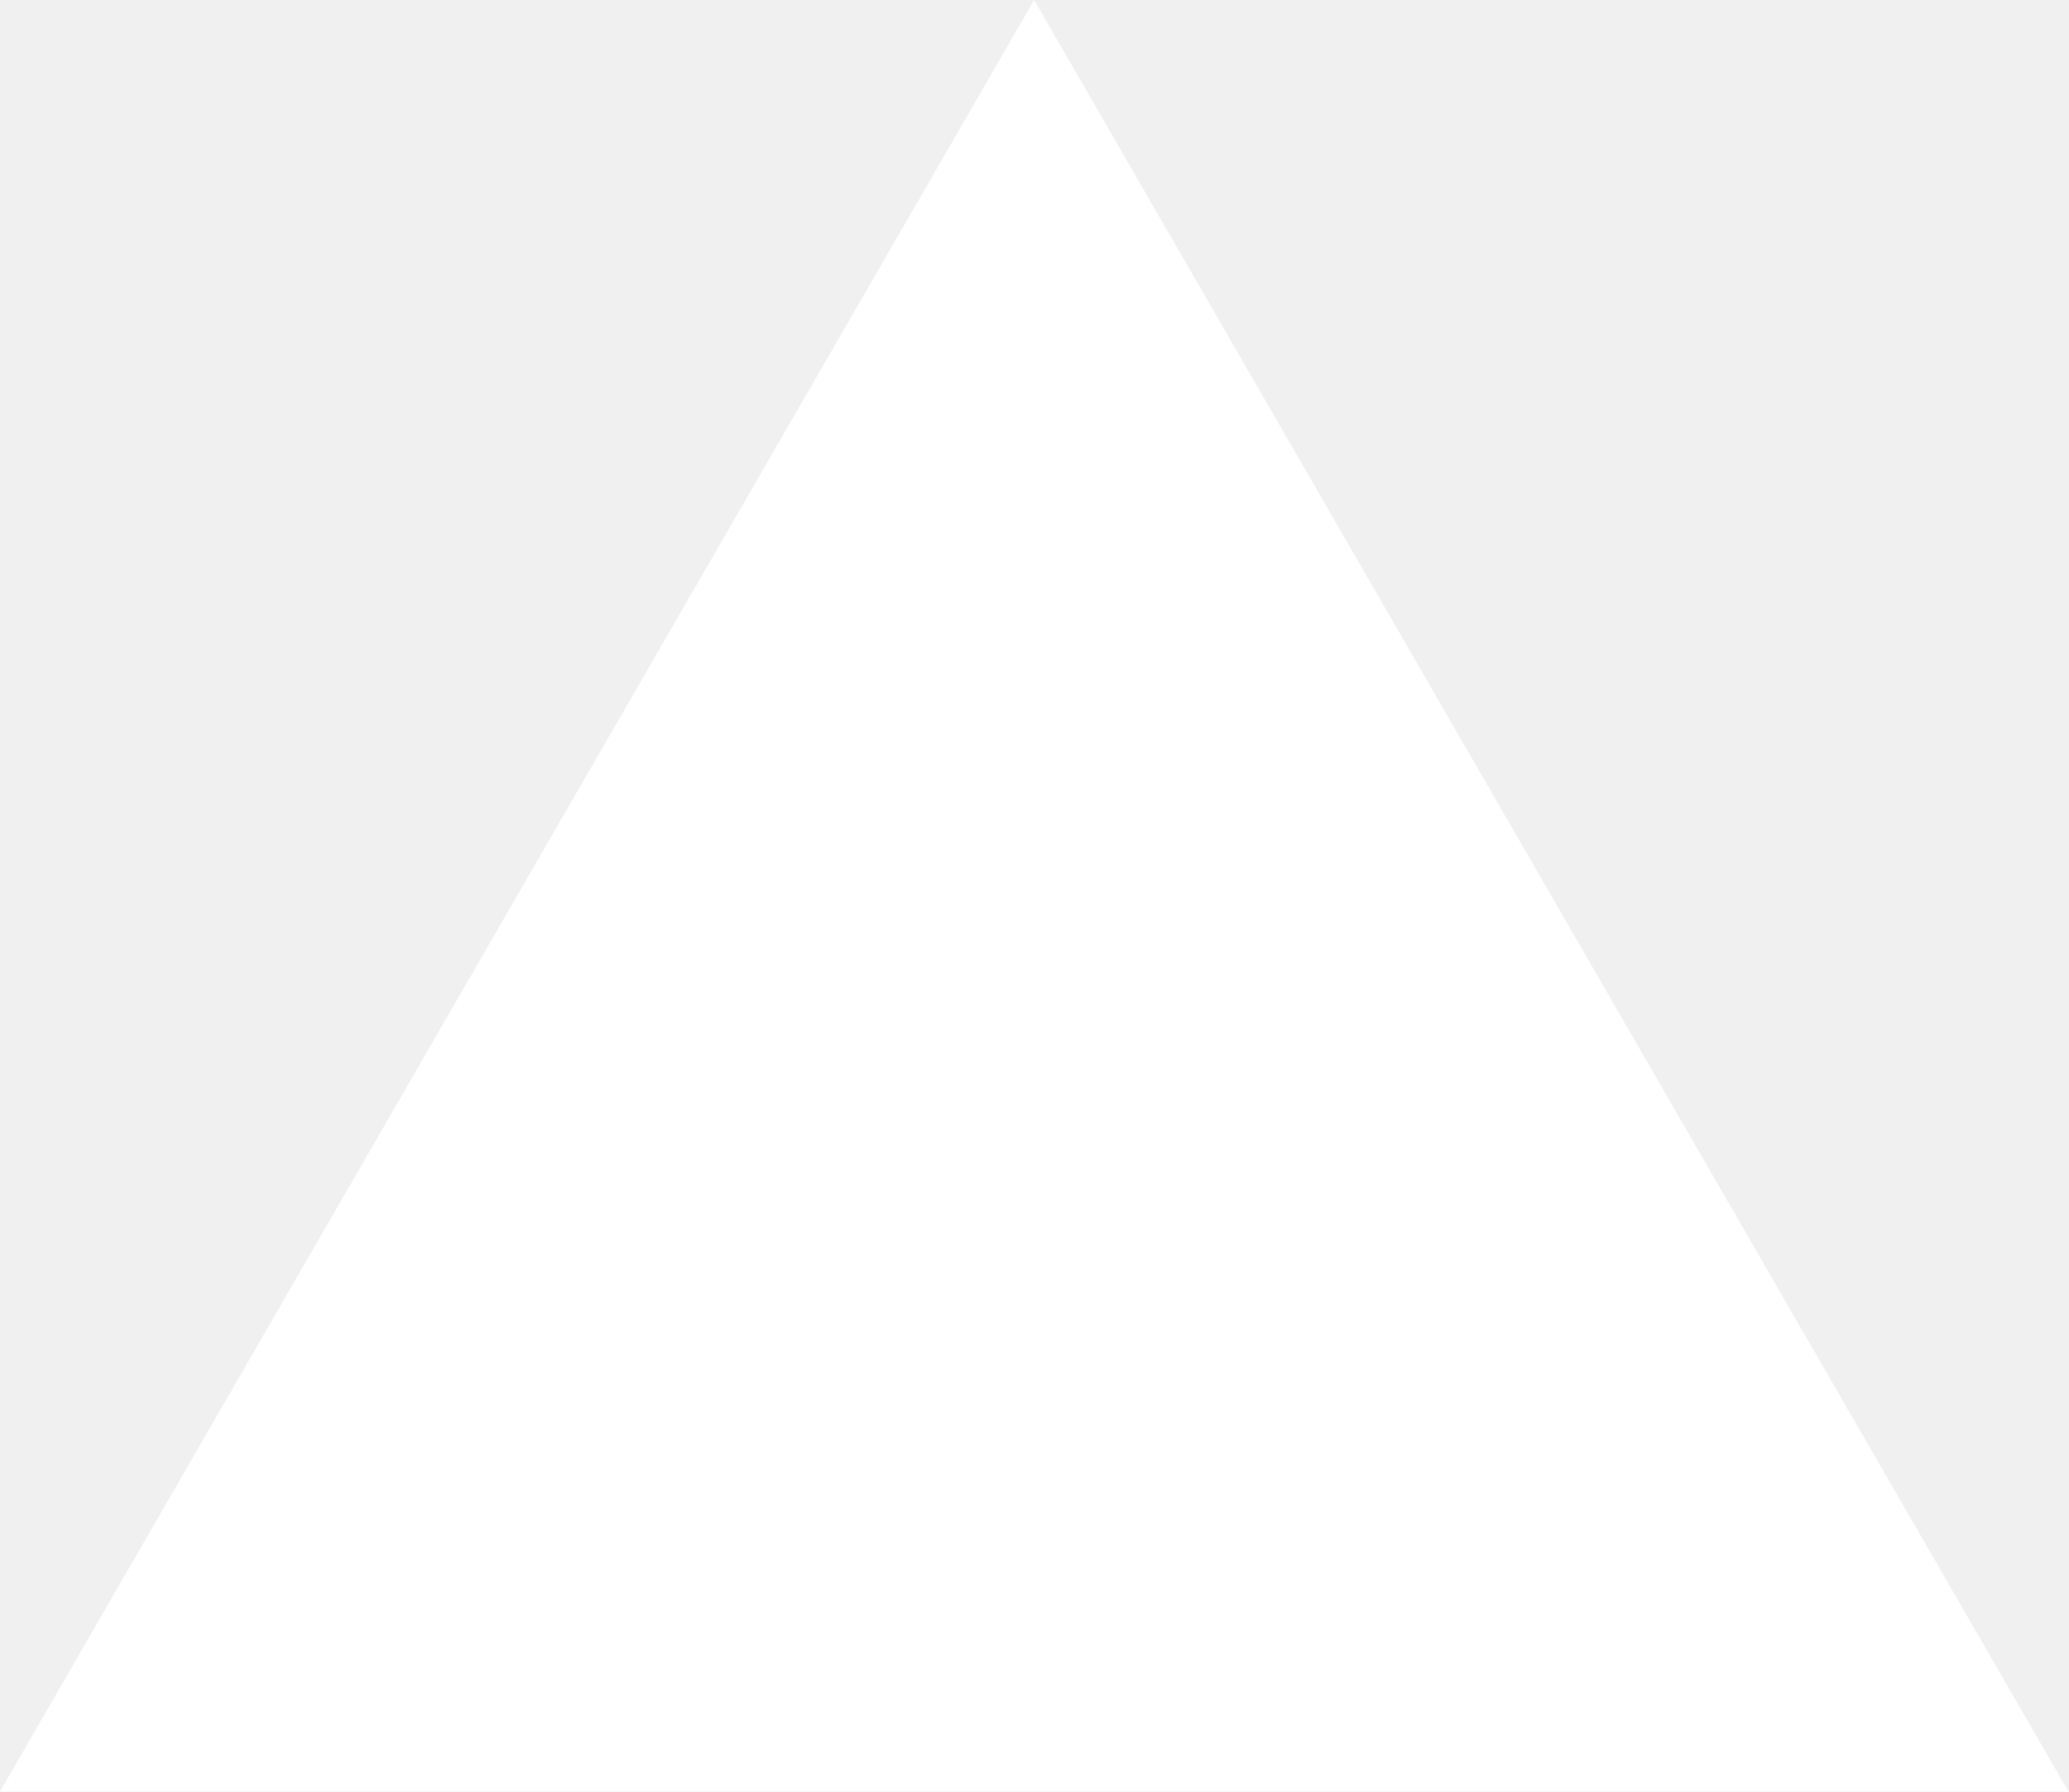
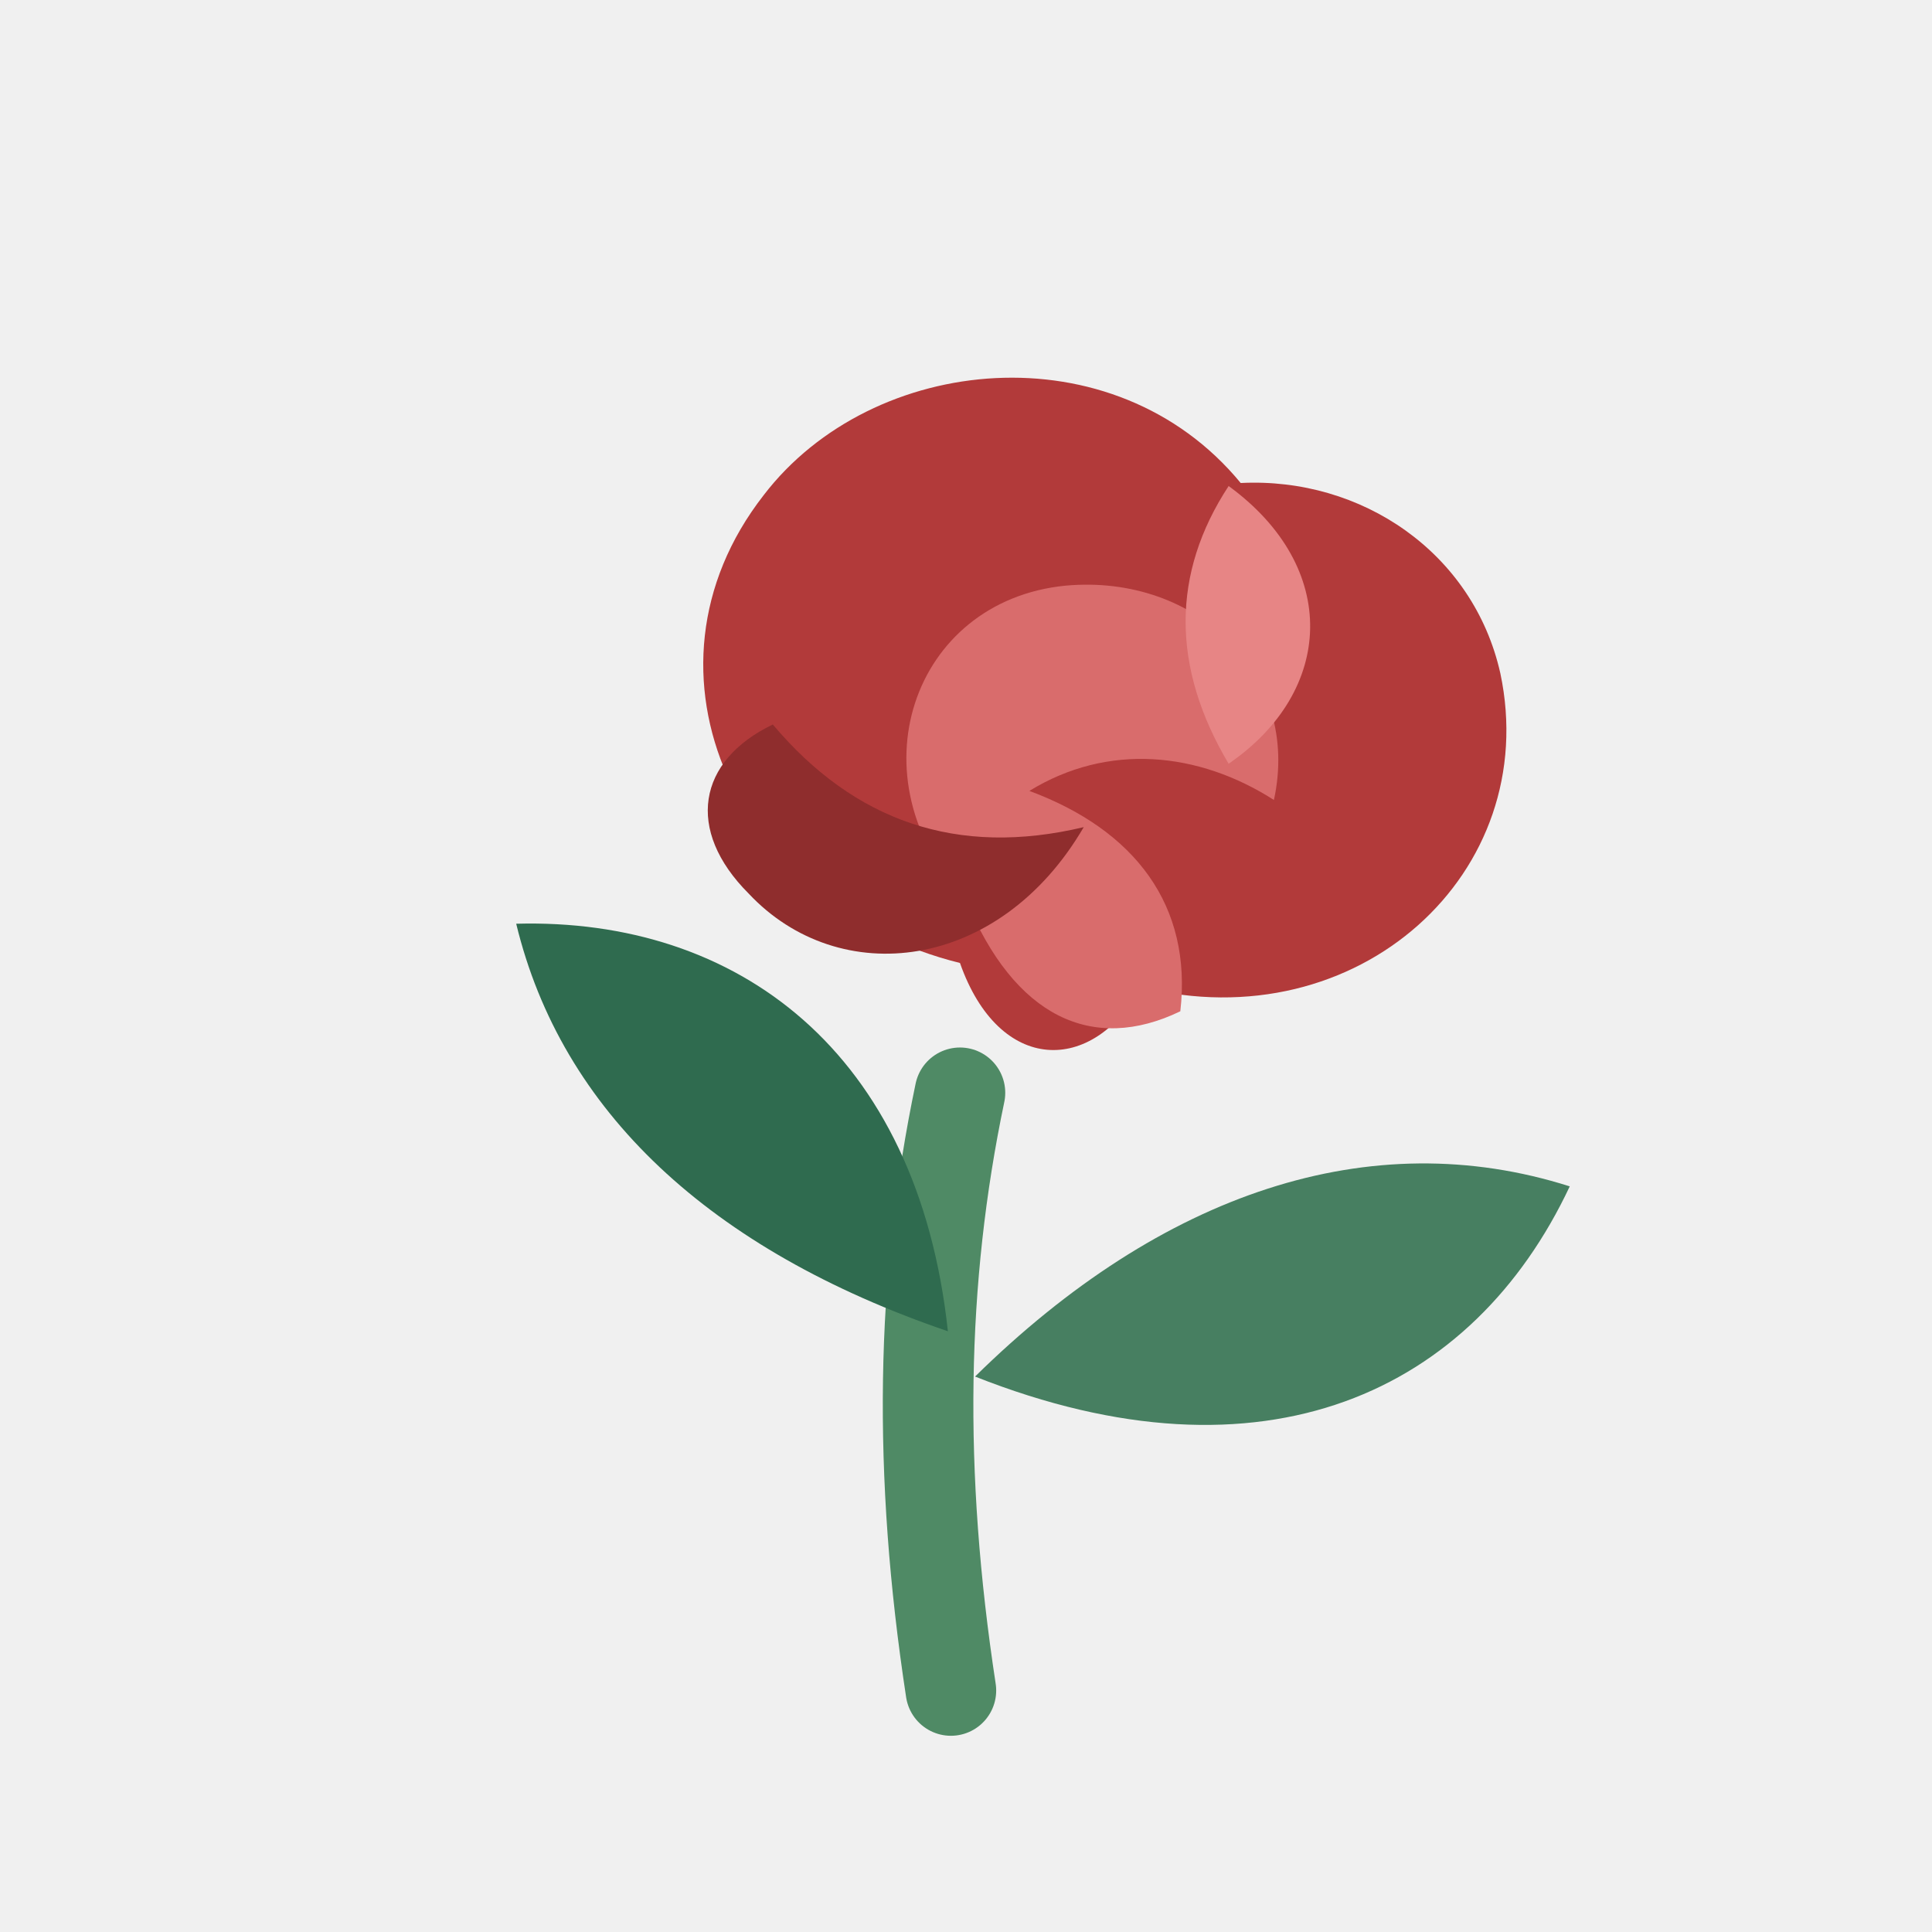
- <svg xmlns="http://www.w3.org/2000/svg" fill="none" viewBox="0 0 1155 1000">
-   <path d="m577.3 0 577.4 1000H0z" fill="#fff" />
+ <svg xmlns="http://www.w3.org/2000/svg" width="64" height="64" viewBox="0 0 64 64" fill="none" role="img" aria-labelledby="title desc">
+   <path d="M31.8 36.2C30.5 42.4 30.4 48.8 31.5 56" stroke="#4F8A65" stroke-width="3" stroke-linecap="round" />
+   <path d="M31.4 44.1C23.5 41.4 18.6 36.8 17.1 30.6C24.4 30.4 30.4 34.8 31.4 44.1Z" fill="#2F6B4F" />
+   <path d="M32.3 45.6C38.5 39.5 45.4 37.2 52 39.3C48.8 46.1 41.9 49.4 32.3 45.6Z" fill="#477F61" />
+   <path d="M31.8 31.9C24.5 30.1 20.7 22.3 25.3 16.4C28.9 11.7 36.9 10.9 41.1 16C45.1 15.8 48.8 18.3 49.7 22.3C51.1 28.9 45 34.5 37.8 32.7C36.2 35.6 33.1 35.6 31.8 31.9Z" fill="#B23A3A" />
+   <path d="M32 29.8C28.2 25.8 30.2 19.9 35.3 19.4C39.7 19 43.1 22.4 42.2 26.5C39.7 24.9 36.7 24.6 34.1 26.2C37.6 27.5 39.5 30 39.1 33.5C36.2 34.9 33.6 33.7 32 29.8Z" fill="#D96C6C" />
+   <path d="M25.6 24C28.3 27.2 31.7 28.4 35.9 27.4C33.1 32.2 27.8 32.8 24.8 29.6C22.7 27.5 23.1 25.2 25.6 24Z" fill="#8F2D2D" />
+   <path d="M40.7 16.1C38.8 19 38.8 22.1 40.7 25.3C44.2 22.9 44.4 18.8 40.7 16.1Z" fill="#E78585" />
</svg>
